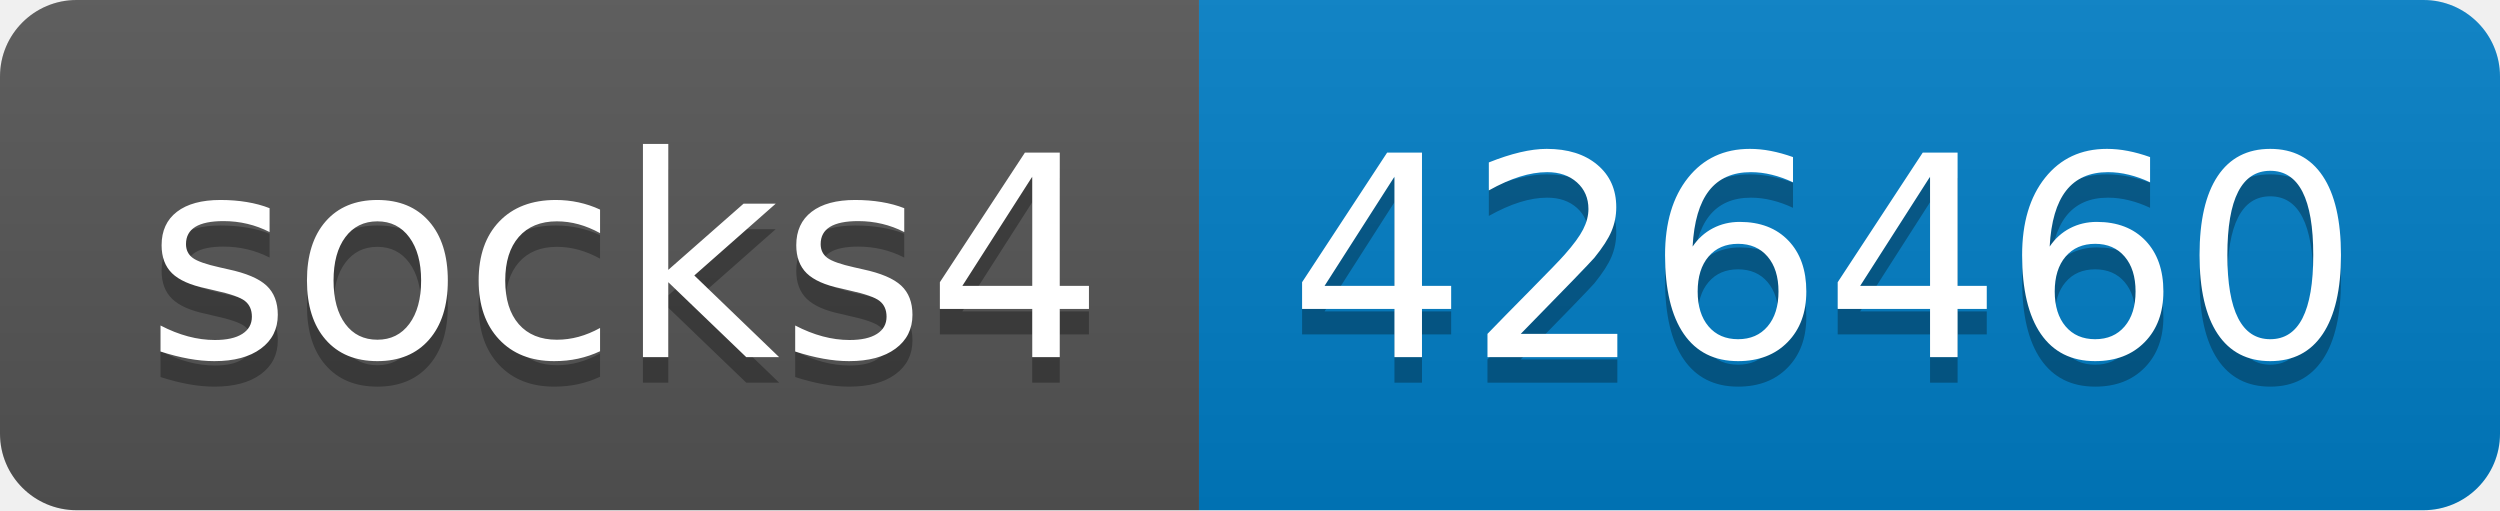
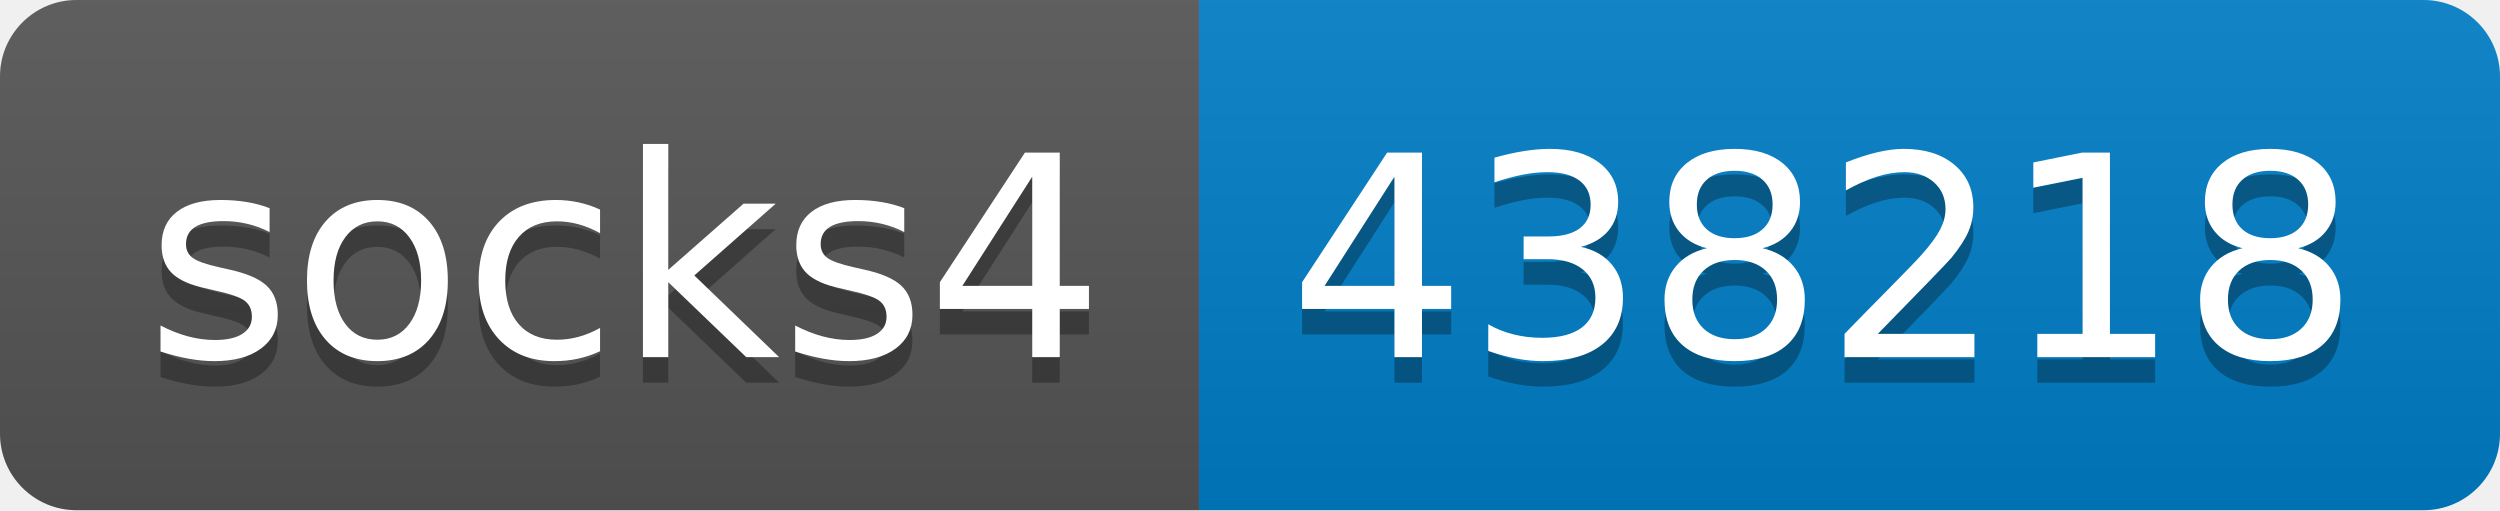
- <svg xmlns="http://www.w3.org/2000/svg" width="98" height="20" role="img" aria-label="socks4: 426460">
+ <svg xmlns="http://www.w3.org/2000/svg" width="98" height="20" role="img" aria-label="socks4: 438218">
  <linearGradient id="s" x2="0" y2="100%">
    <stop offset="0" stop-color="#bbb" stop-opacity=".1" />
    <stop offset="1" stop-opacity=".1" />
  </linearGradient>
  <clipPath id="r">
    <rect width="98" height="20" rx="3" fill="#fff" />
  </clipPath>
  <g clip-path="url(#r)">
    <rect width="47" height="20" fill="#555" />
    <rect x="47" width="51" height="20" fill="#007ec6" />
    <rect width="98" height="20" fill="url(#s)" />
  </g>
  <g fill="#fff" text-anchor="middle" font-family="Verdana,Geneva,DejaVu Sans,sans-serif" text-rendering="geometricPrecision" font-size="110">
    <text aria-hidden="true" x="245" y="150" fill="#010101" fill-opacity=".3" transform="scale(.1)" textLength="370">socks4</text>
    <text x="245" y="140" transform="scale(.1)" fill="#fff" textLength="370">socks4</text>
-     <text aria-hidden="true" x="715" y="150" fill="#010101" fill-opacity=".3" transform="scale(.1)" textLength="410">426460</text>
-     <text x="715" y="140" transform="scale(.1)" fill="#fff" textLength="410">426460</text>
+     <text aria-hidden="true" x="715" y="150" fill="#010101" fill-opacity=".3" transform="scale(.1)" textLength="410">438218</text>
+     <text x="715" y="140" transform="scale(.1)" fill="#fff" textLength="410">438218</text>
  </g>
</svg>
